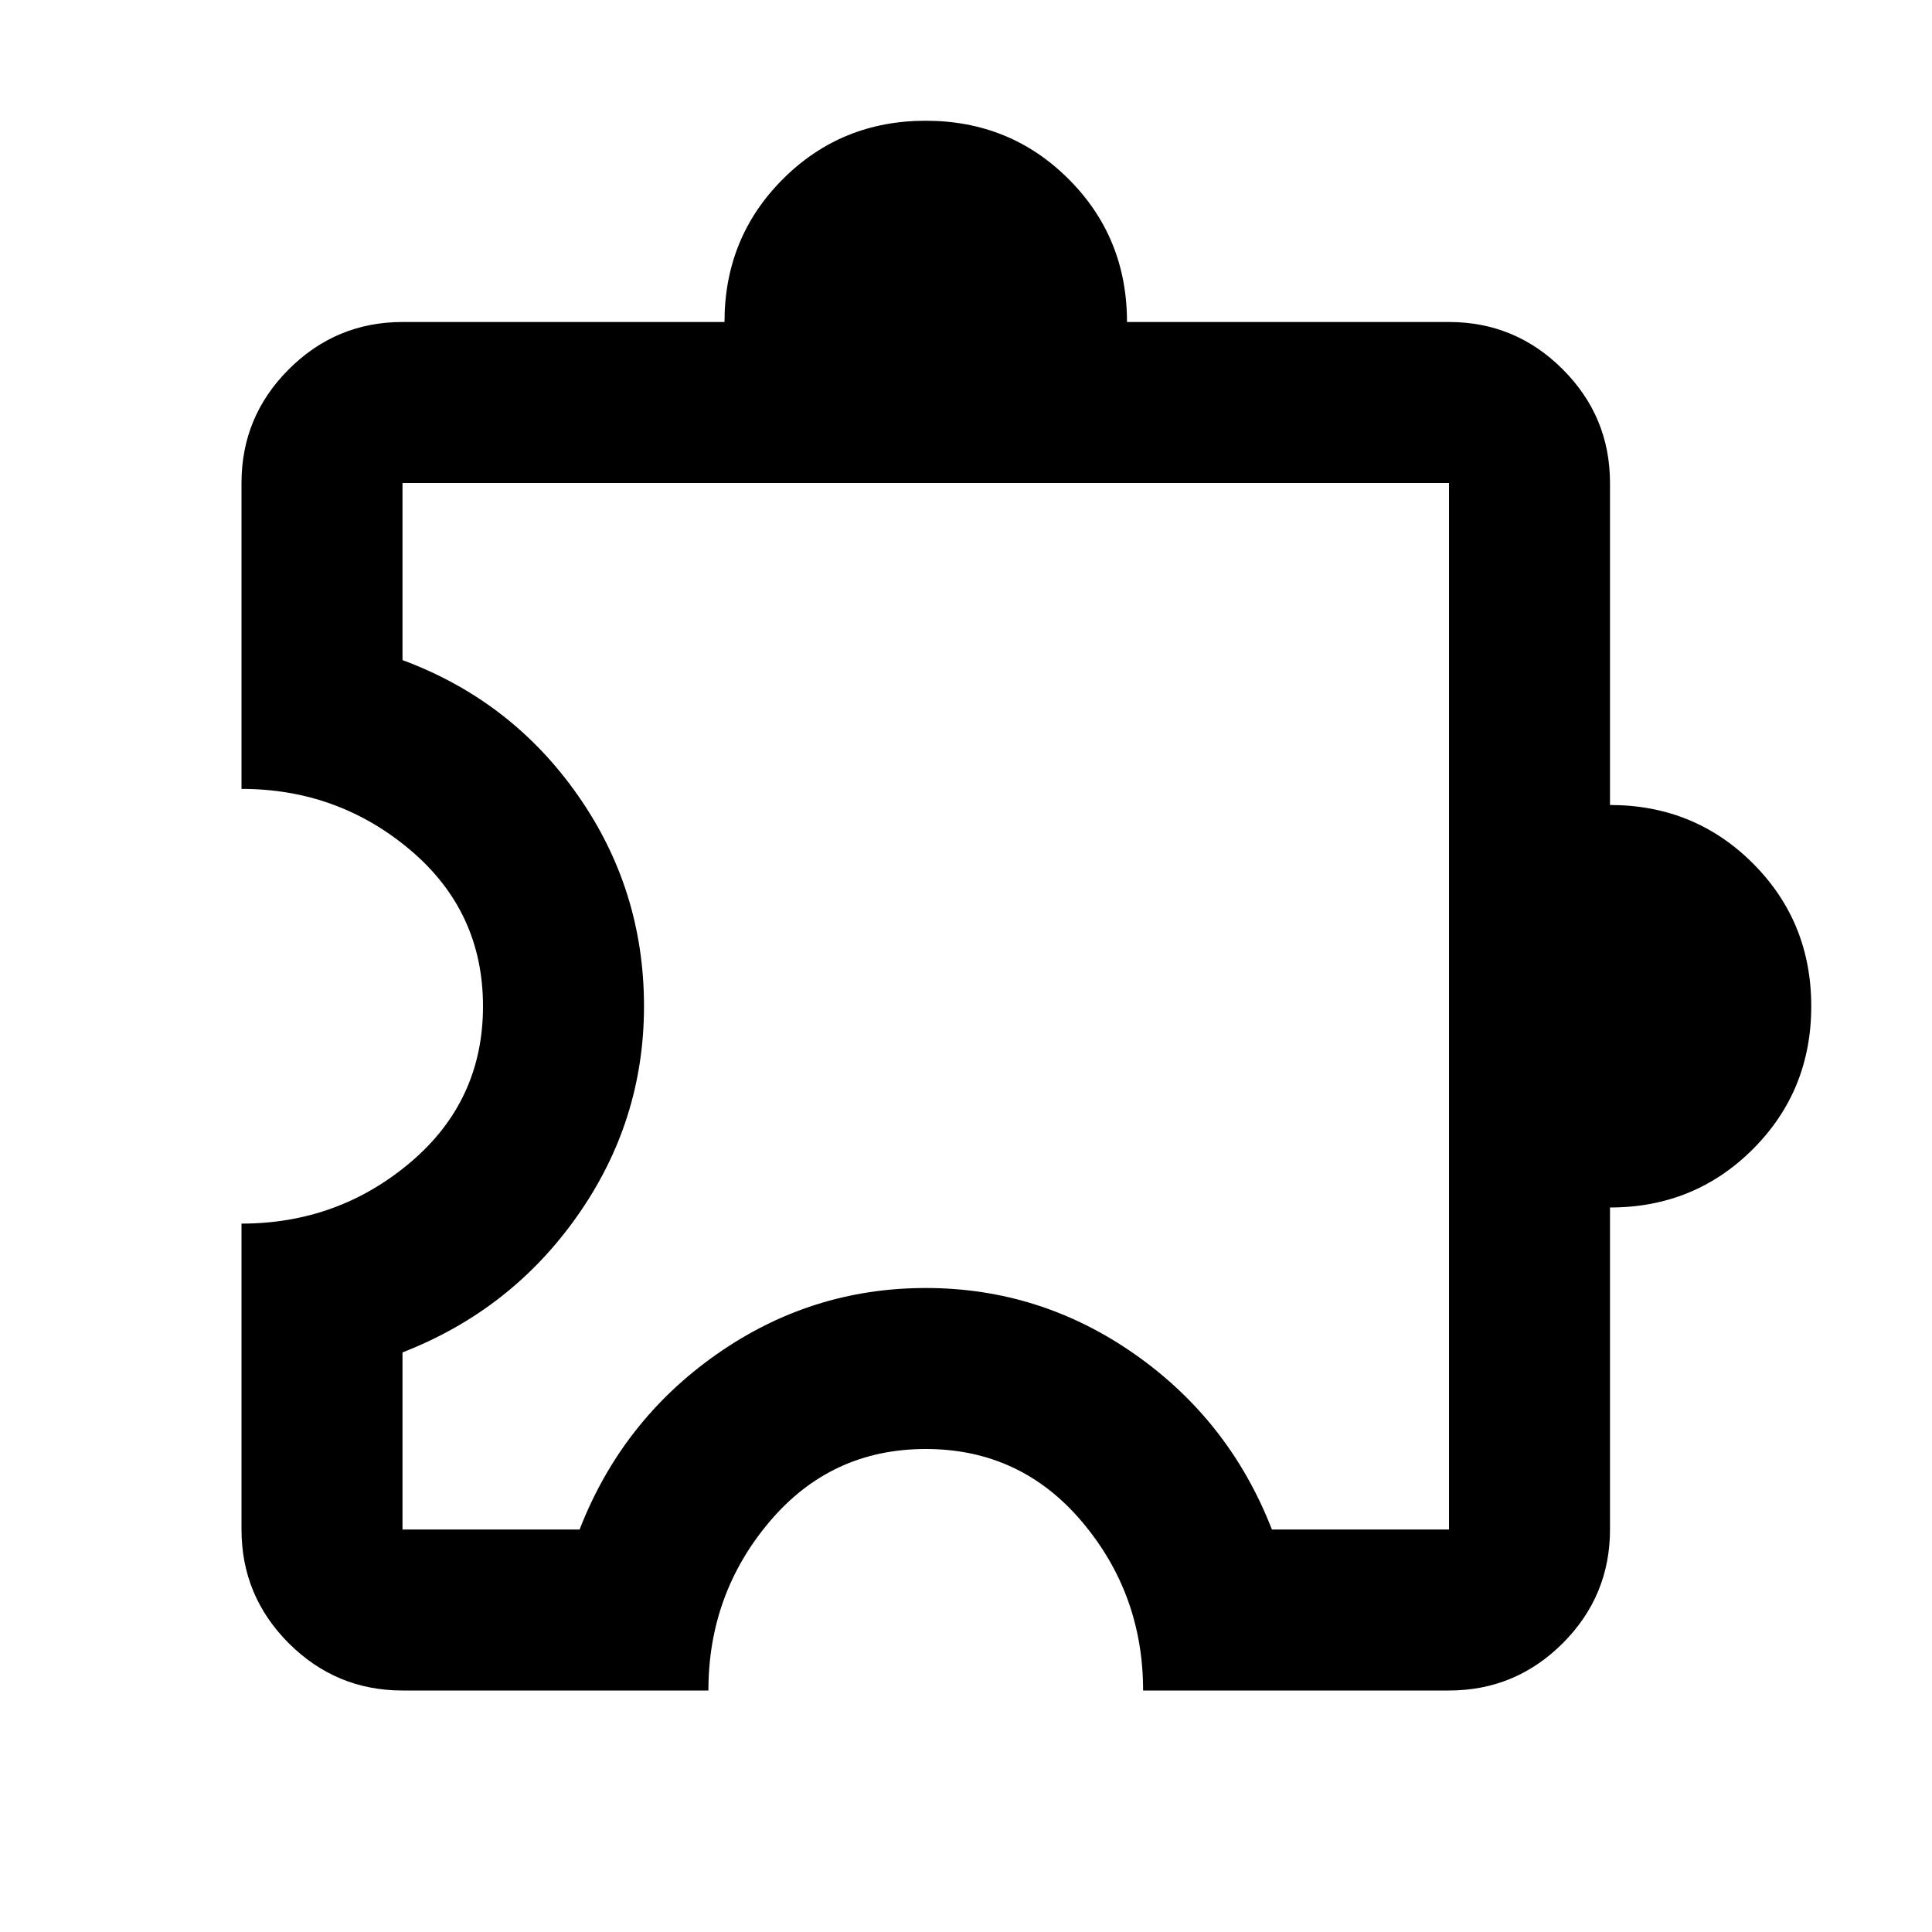
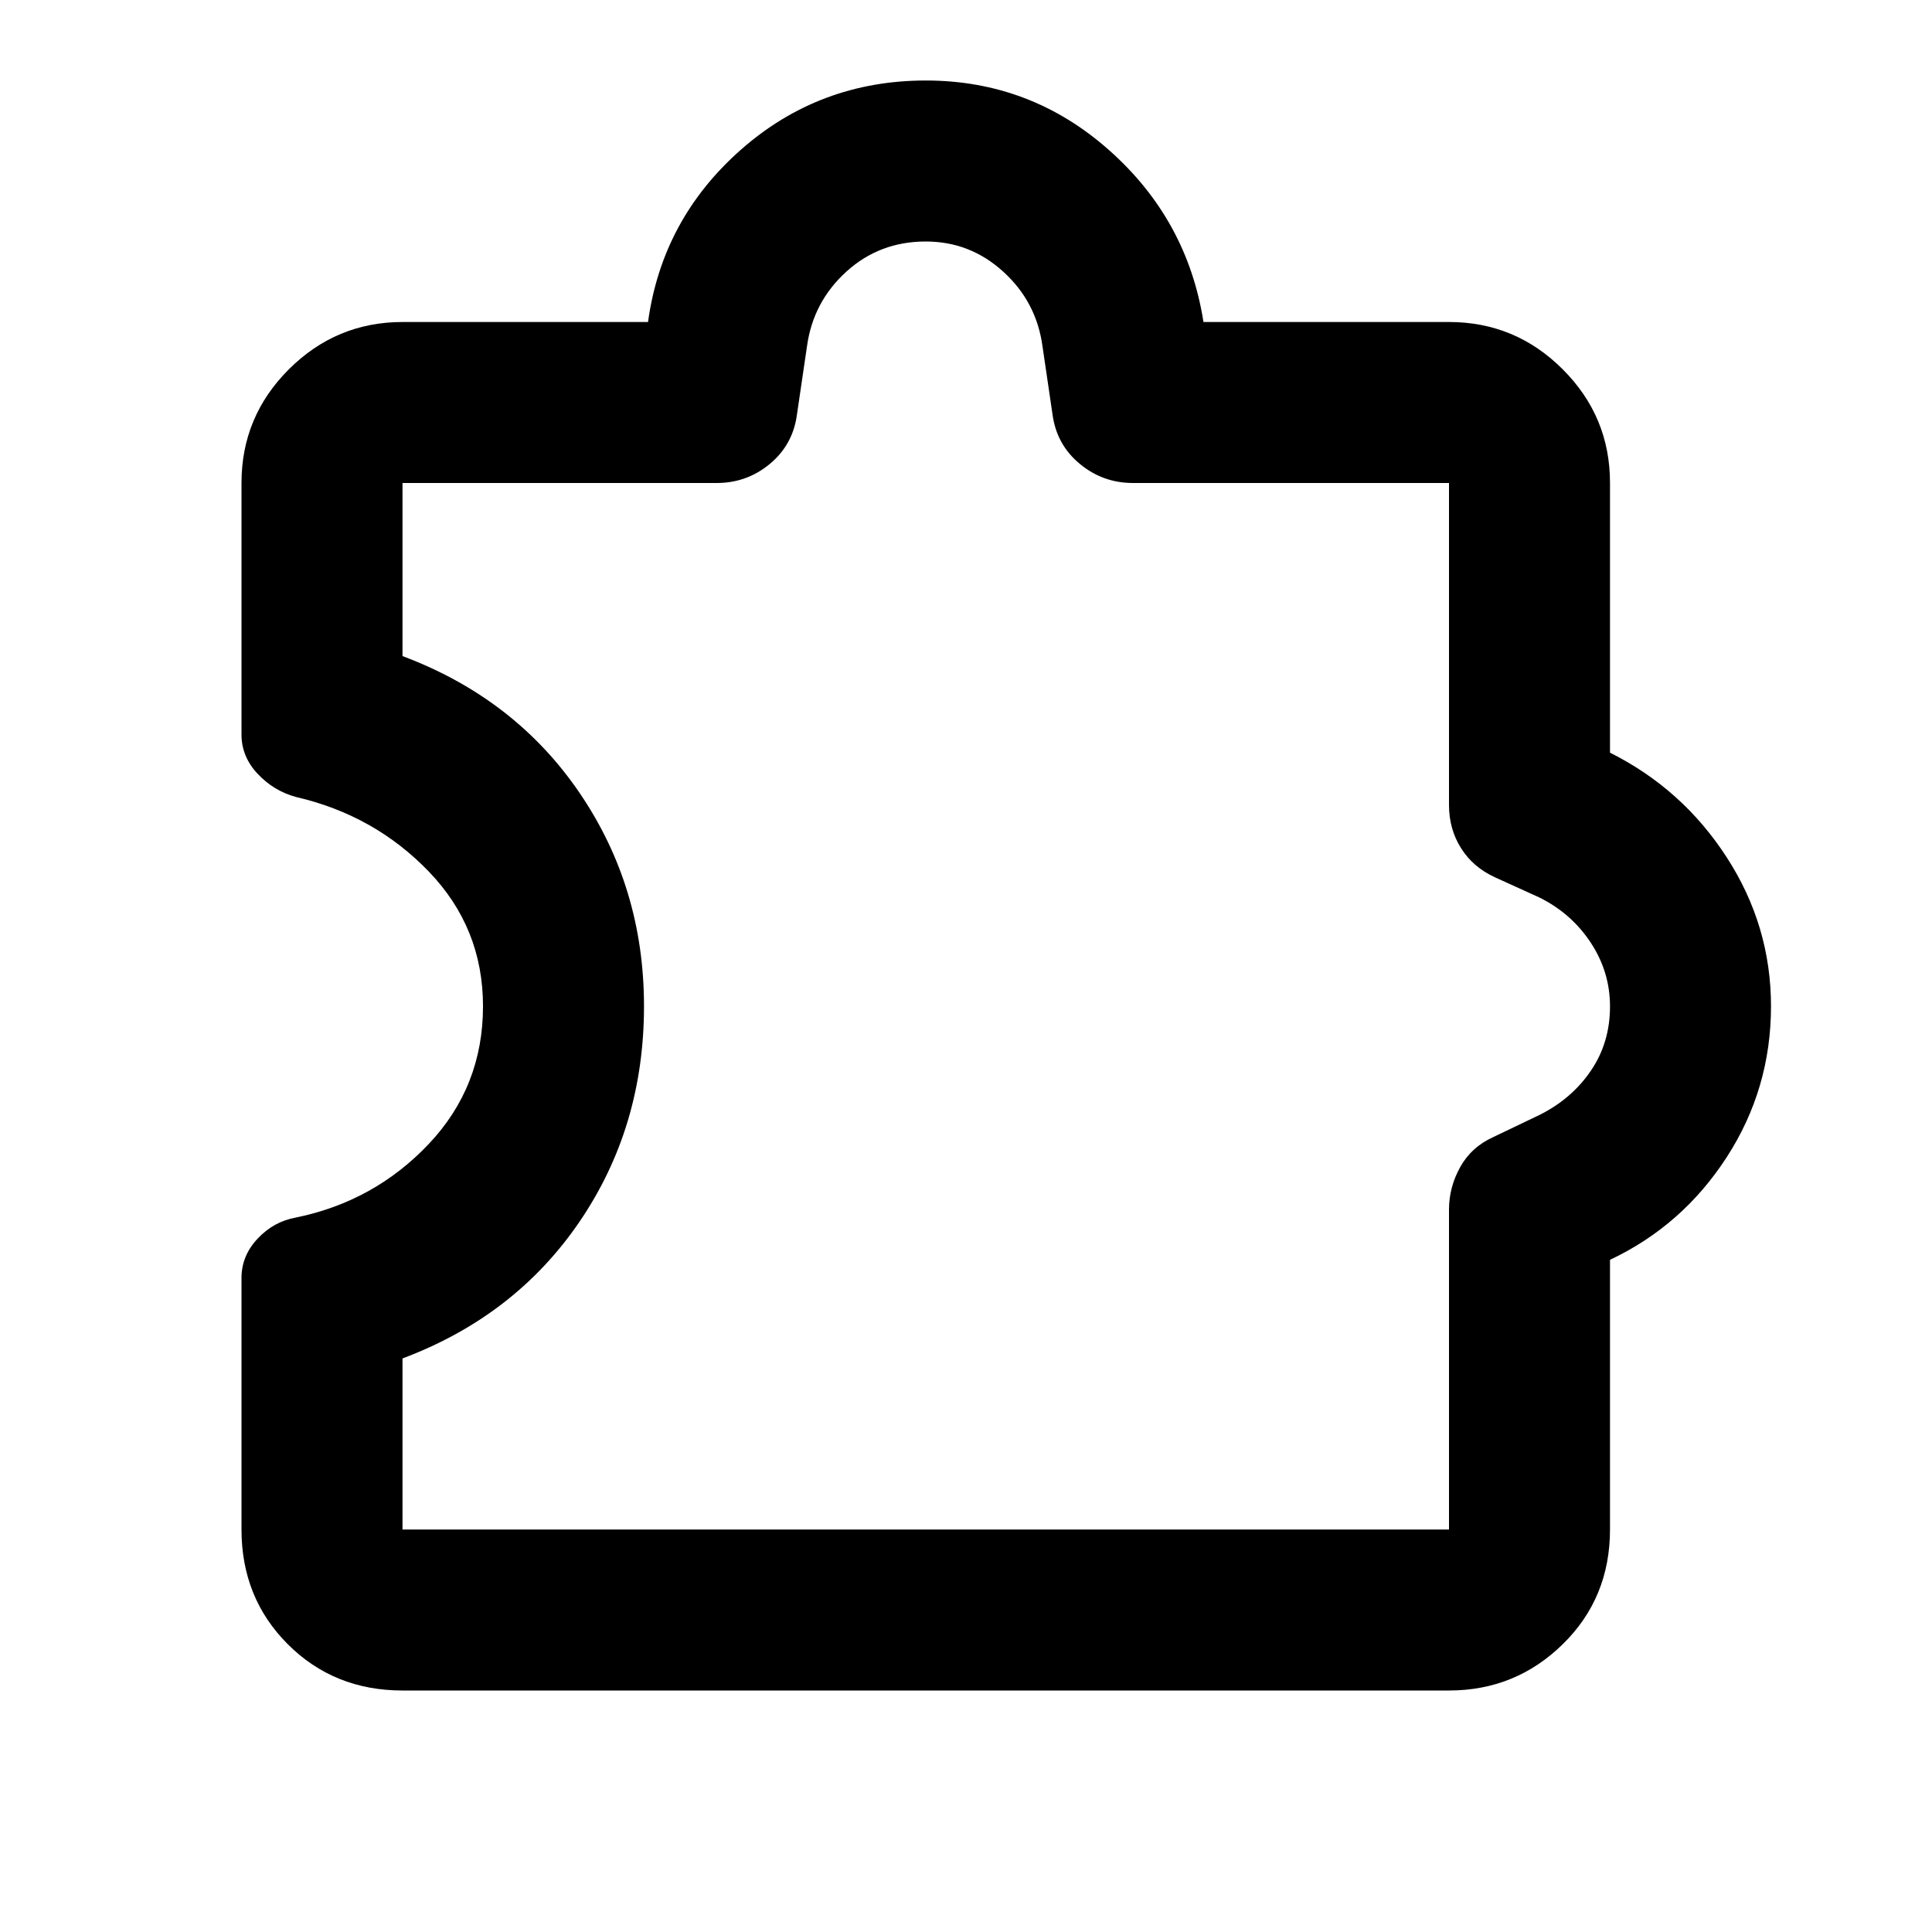
<svg xmlns="http://www.w3.org/2000/svg" viewBox="0 0 24 24">
-   <path fill="currentColor" d="M5 21q-.825 0-1.413-.587Q3 19.825 3 19v-3.8q1.2 0 2.1-.762q.9-.763.9-1.938q0-1.175-.9-1.938Q4.2 9.8 3 9.8V6q0-.825.587-1.412Q4.175 4 5 4h4q0-1.05.725-1.775Q10.45 1.5 11.5 1.5q1.05 0 1.775.725Q14 2.95 14 4h4q.825 0 1.413.588Q20 5.175 20 6v4q1.05 0 1.775.725q.725.725.725 1.775q0 1.05-.725 1.775Q21.05 15 20 15v4q0 .825-.587 1.413Q18.825 21 18 21h-3.8q0-1.2-.762-2.1q-.763-.9-1.938-.9q-1.175 0-1.938.9q-.762.9-.762 2.1Zm13-2V6H5v2.2q1.35.5 2.175 1.675Q8 11.05 8 12.5q0 1.425-.825 2.6T5 16.8V19h2.2q.525-1.35 1.7-2.175Q10.075 16 11.5 16t2.6.825q1.175.825 1.7 2.175Zm-6.5-6.5Z" />
+   <path fill="currentColor" d="M5 19h13v-3.975q0-.275.138-.525t.412-.375l.575-.275q.4-.2.638-.55t.237-.8q0-.425-.238-.788t-.637-.562l-.55-.25q-.275-.125-.425-.363T18 10V6h-3.925q-.375 0-.662-.238t-.338-.612l-.125-.85q-.075-.55-.487-.925T11.5 3q-.575 0-.987.375t-.488.925l-.125.85q-.05.375-.337.613T8.9 6H5v2.15q1.4.525 2.2 1.7T8 12.5q0 1.5-.8 2.675t-2.2 1.7zm0 2q-.85 0-1.425-.575T3 19v-3.125q0-.275.2-.488t.475-.262q.975-.2 1.65-.913T6 12.5q0-.975-.675-1.675T3.675 9.9Q3.4 9.825 3.2 9.612T3 9.125V6q0-.825.588-1.412T5 4h3.05q.175-1.275 1.15-2.137T11.5 1q1.3 0 2.275.863T14.95 4H18q.825 0 1.413.588T20 6v3.35q.9.45 1.45 1.3T22 12.5q0 1.025-.55 1.875T20 15.65V19q0 .85-.587 1.425T18 21zm7.5-8.5" />
</svg>
